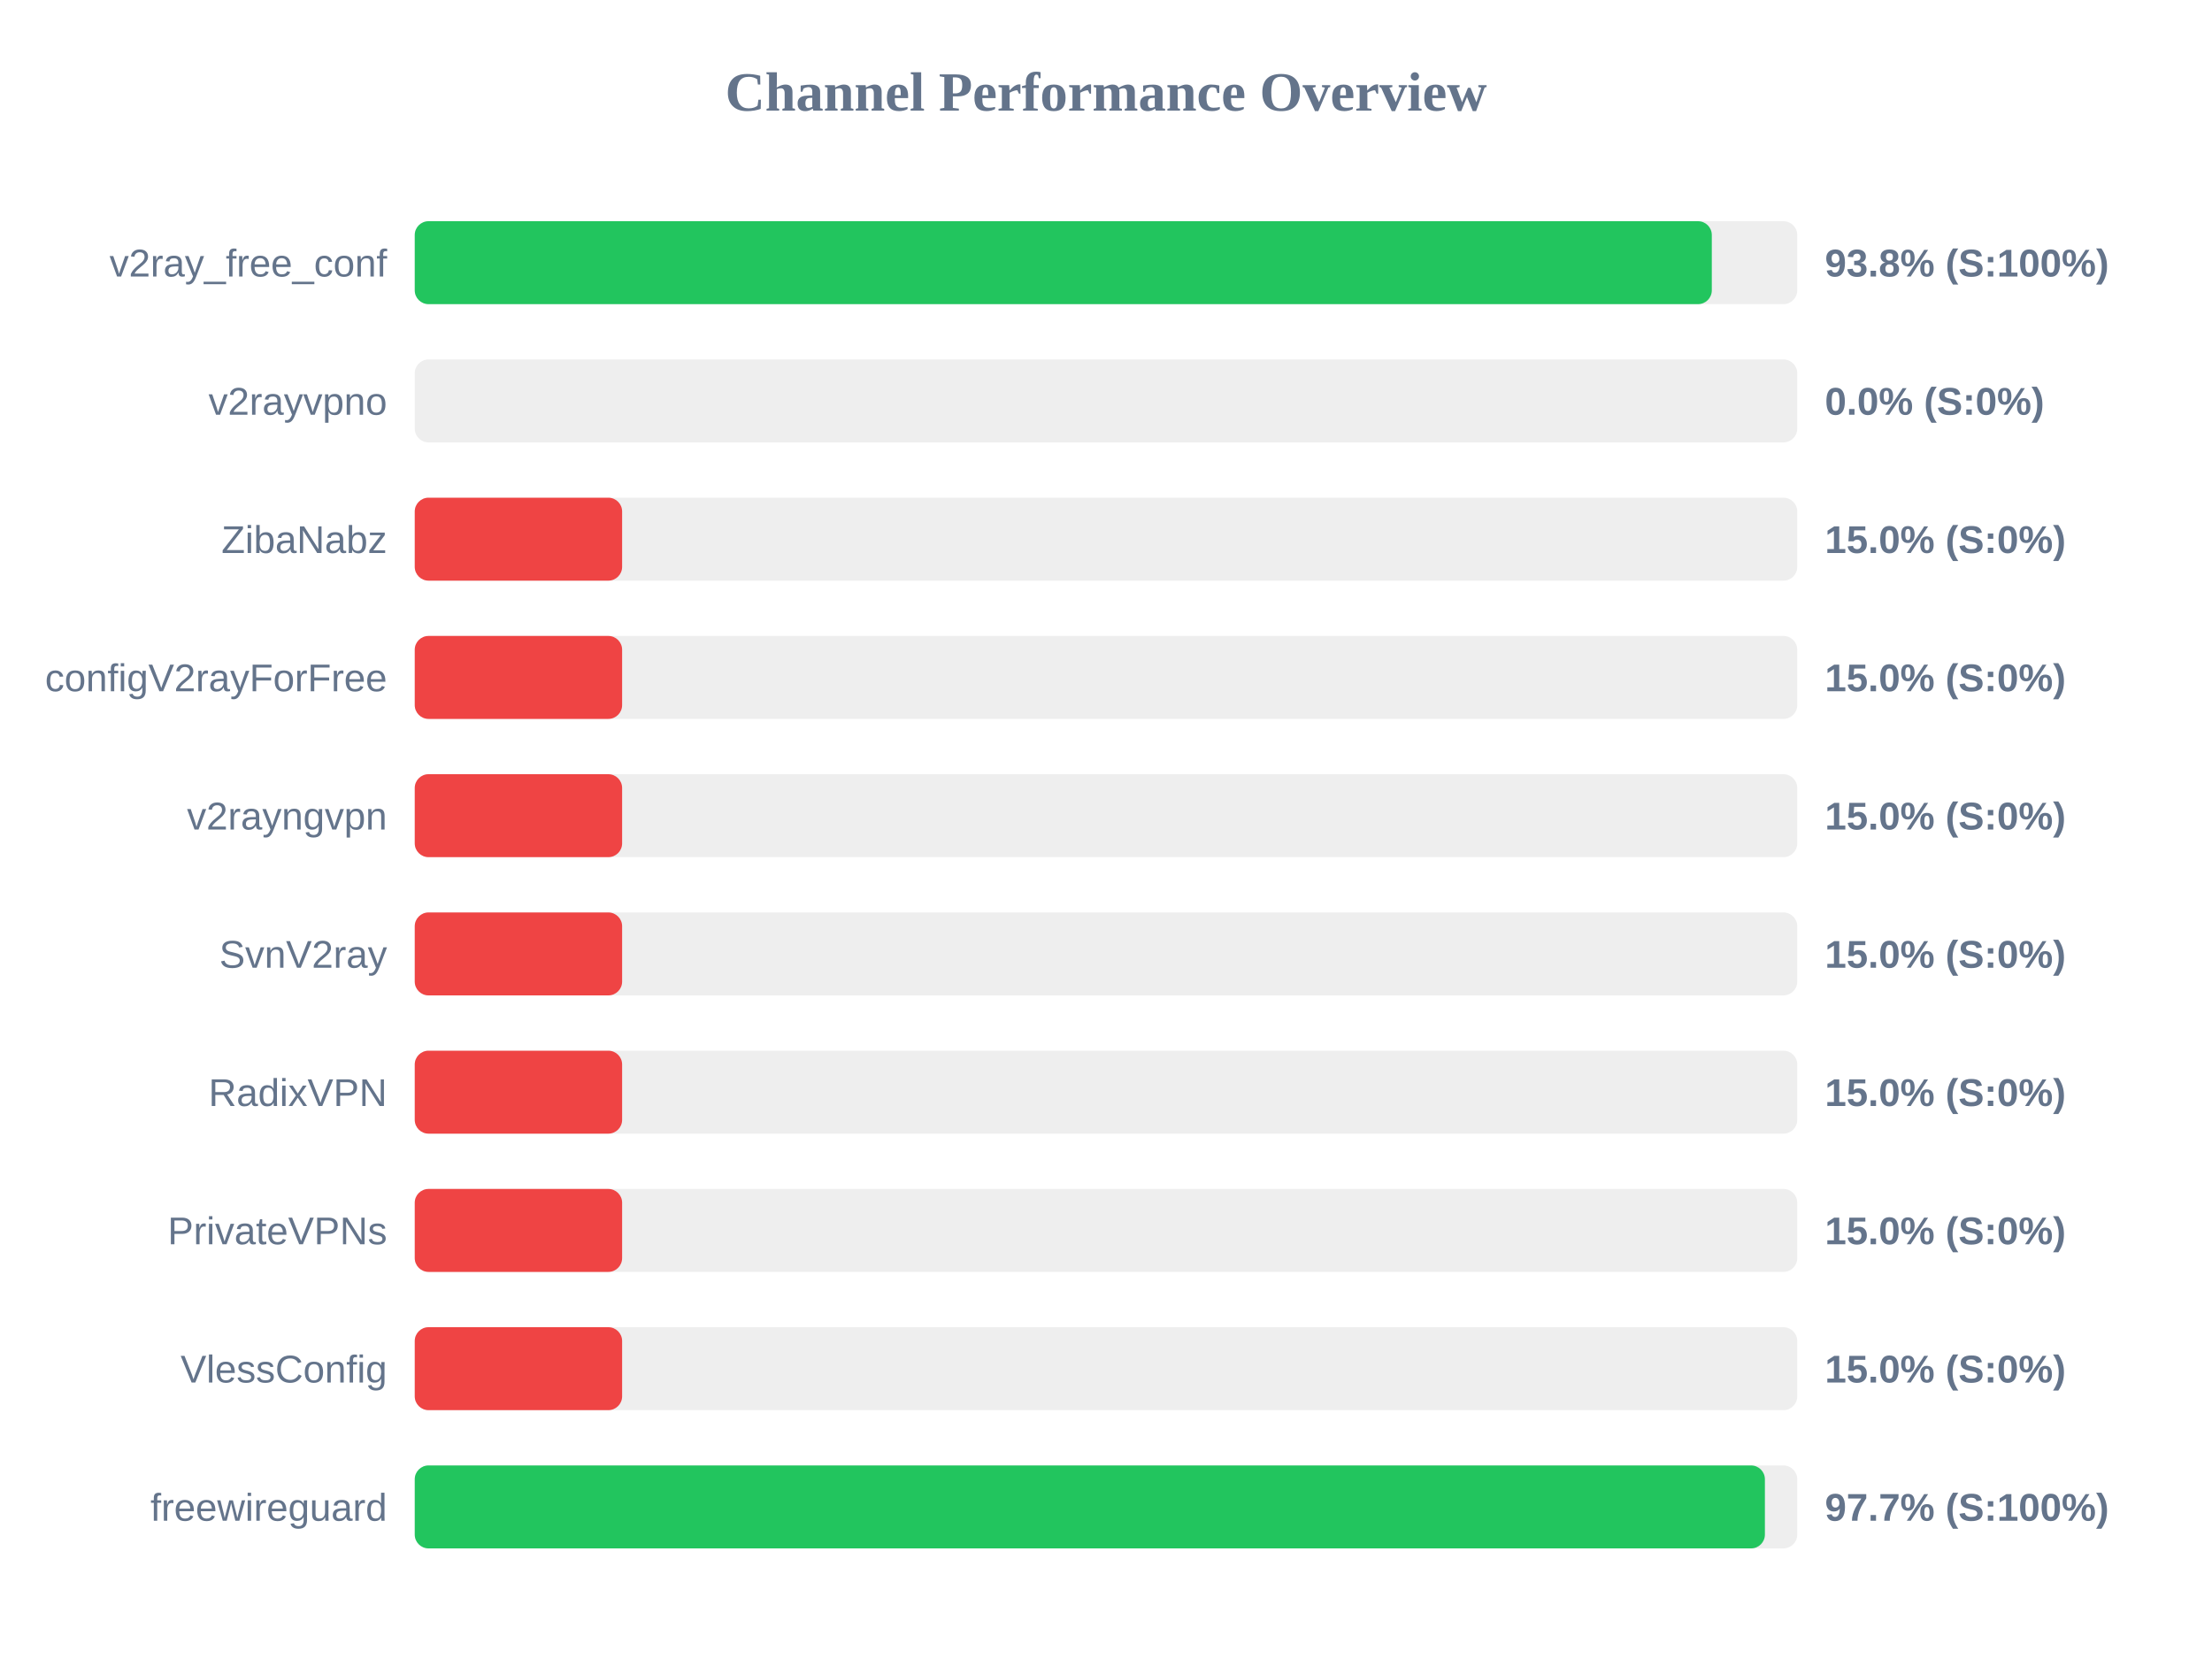
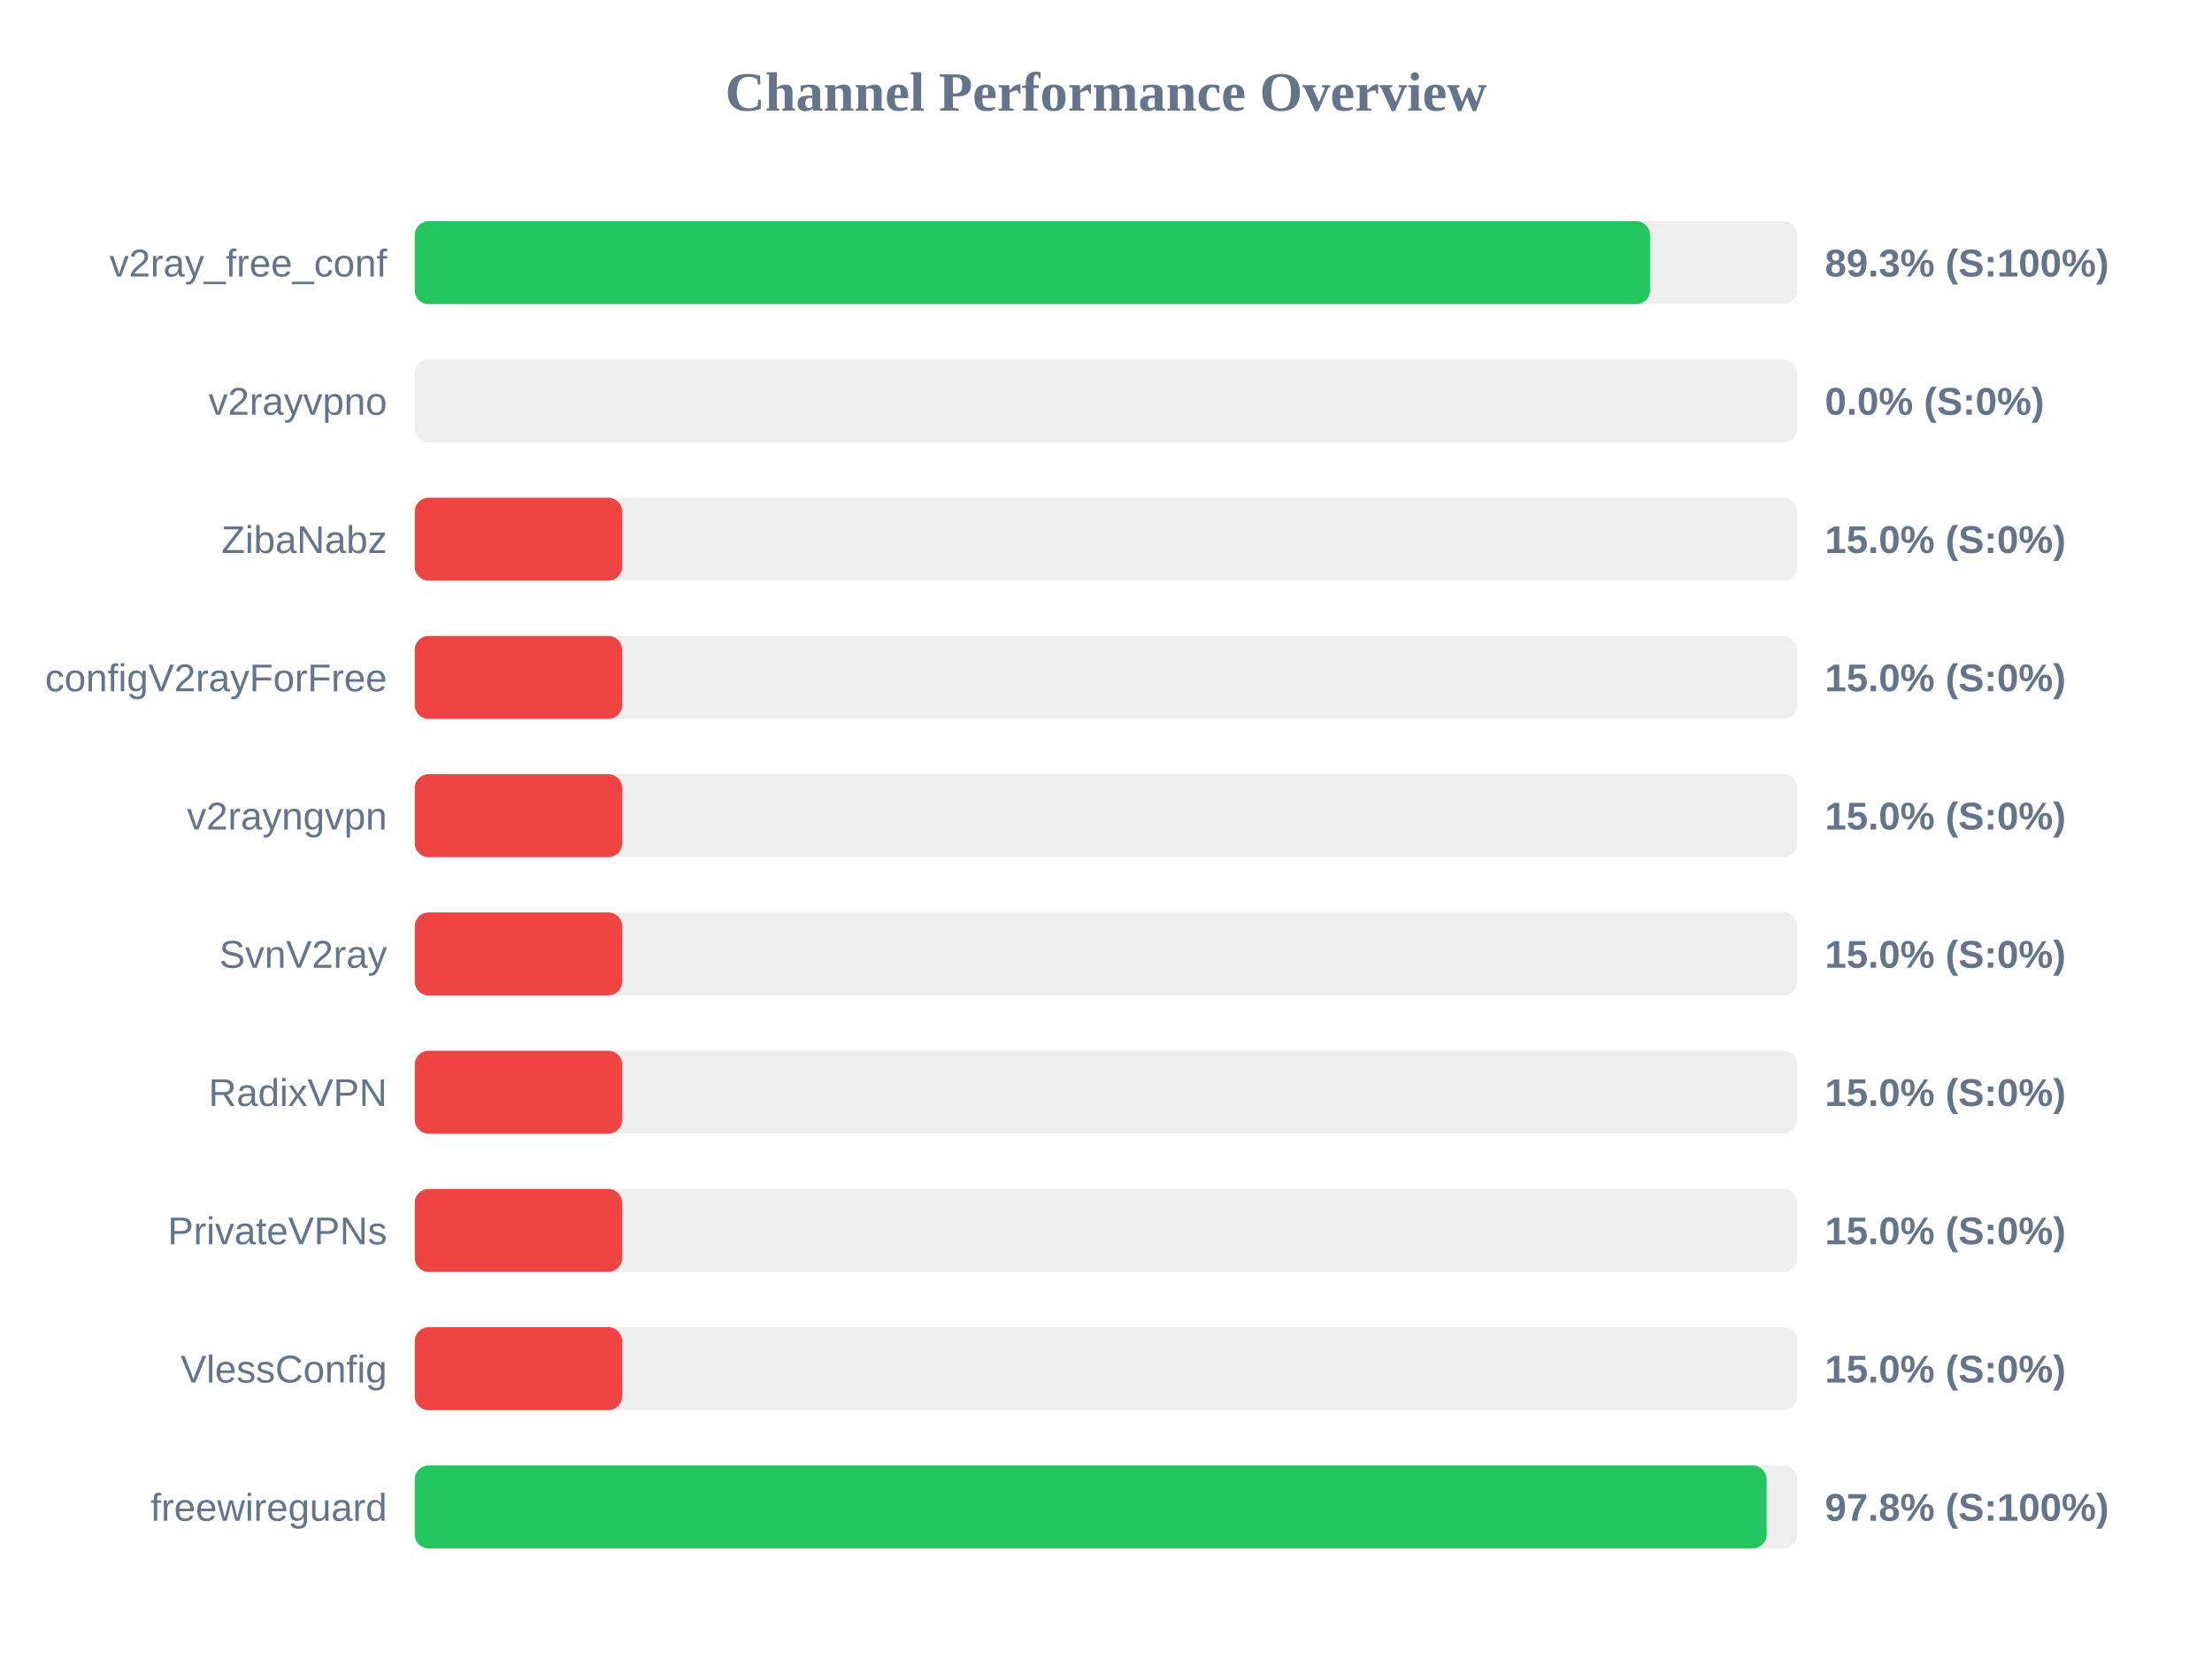
<svg xmlns="http://www.w3.org/2000/svg" width="800" height="600" version="1.1">
  <style>
        .row { font: 14px Arial; fill: #64748b; }
        .score { font: bold 14px Arial; fill: #64748b; }
    </style>
  <text x="400" y="40" text-anchor="middle" font-size="20px" font-weight="bold" fill="#64748b">Channel Performance Overview</text>
  <rect x="150" y="80" width="500" height="30" fill="#eee" rx="5" />
-   <rect x="150" y="80" width="469.1" height="30" fill="#22c55e" rx="5" />
+   <rect x="150" y="80" width="446.75" height="30" fill="#22c55e" rx="5" />
  <text x="140" y="100" text-anchor="end" class="row">v2ray_free_conf</text>
-   <text x="660" y="100" text-anchor="start" class="score">93.8% (S:100%)</text>
+   <text x="660" y="100" text-anchor="start" class="score">89.3% (S:100%)</text>
  <rect x="150" y="130" width="500" height="30" fill="#eee" rx="5" />
  <rect x="150" y="130" width="0.0" height="30" fill="#ef4444" rx="5" />
  <text x="140" y="150" text-anchor="end" class="row">v2rayvpno</text>
  <text x="660" y="150" text-anchor="start" class="score">0.0% (S:0%)</text>
  <rect x="150" y="180" width="500" height="30" fill="#eee" rx="5" />
  <rect x="150" y="180" width="75.0" height="30" fill="#ef4444" rx="5" />
  <text x="140" y="200" text-anchor="end" class="row">ZibaNabz</text>
  <text x="660" y="200" text-anchor="start" class="score">15.0% (S:0%)</text>
  <rect x="150" y="230" width="500" height="30" fill="#eee" rx="5" />
  <rect x="150" y="230" width="75.0" height="30" fill="#ef4444" rx="5" />
  <text x="140" y="250" text-anchor="end" class="row">configV2rayForFree</text>
  <text x="660" y="250" text-anchor="start" class="score">15.0% (S:0%)</text>
  <rect x="150" y="280" width="500" height="30" fill="#eee" rx="5" />
  <rect x="150" y="280" width="75.0" height="30" fill="#ef4444" rx="5" />
  <text x="140" y="300" text-anchor="end" class="row">v2rayngvpn</text>
  <text x="660" y="300" text-anchor="start" class="score">15.0% (S:0%)</text>
  <rect x="150" y="330" width="500" height="30" fill="#eee" rx="5" />
  <rect x="150" y="330" width="75.0" height="30" fill="#ef4444" rx="5" />
  <text x="140" y="350" text-anchor="end" class="row">SvnV2ray</text>
  <text x="660" y="350" text-anchor="start" class="score">15.0% (S:0%)</text>
  <rect x="150" y="380" width="500" height="30" fill="#eee" rx="5" />
  <rect x="150" y="380" width="75.0" height="30" fill="#ef4444" rx="5" />
  <text x="140" y="400" text-anchor="end" class="row">RadixVPN</text>
  <text x="660" y="400" text-anchor="start" class="score">15.0% (S:0%)</text>
  <rect x="150" y="430" width="500" height="30" fill="#eee" rx="5" />
  <rect x="150" y="430" width="75.0" height="30" fill="#ef4444" rx="5" />
  <text x="140" y="450" text-anchor="end" class="row">PrivateVPNs</text>
  <text x="660" y="450" text-anchor="start" class="score">15.0% (S:0%)</text>
  <rect x="150" y="480" width="500" height="30" fill="#eee" rx="5" />
  <rect x="150" y="480" width="75.0" height="30" fill="#ef4444" rx="5" />
  <text x="140" y="500" text-anchor="end" class="row">VlessConfig</text>
  <text x="660" y="500" text-anchor="start" class="score">15.0% (S:0%)</text>
  <rect x="150" y="530" width="500" height="30" fill="#eee" rx="5" />
-   <rect x="150" y="530" width="488.3" height="30" fill="#22c55e" rx="5" />
+   <rect x="150" y="530" width="488.9" height="30" fill="#22c55e" rx="5" />
  <text x="140" y="550" text-anchor="end" class="row">freewireguard</text>
-   <text x="660" y="550" text-anchor="start" class="score">97.7% (S:100%)</text>
+   <text x="660" y="550" text-anchor="start" class="score">97.8% (S:100%)</text>
</svg>
